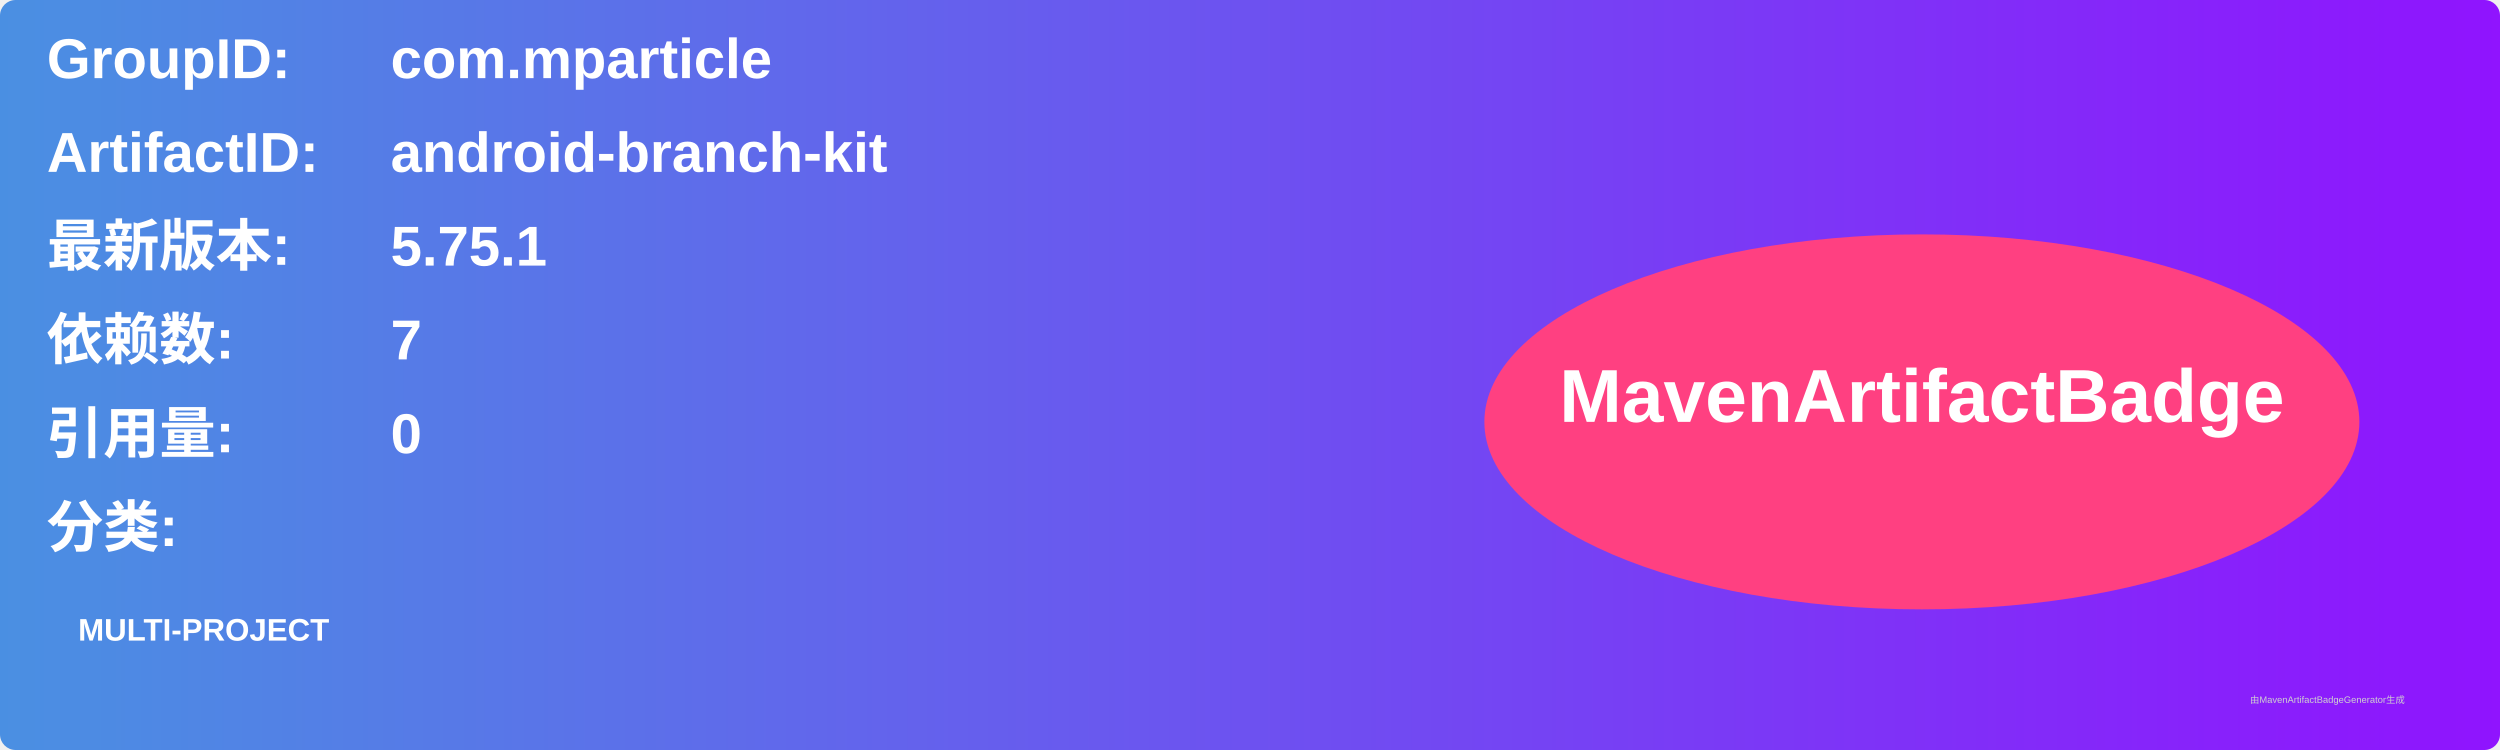
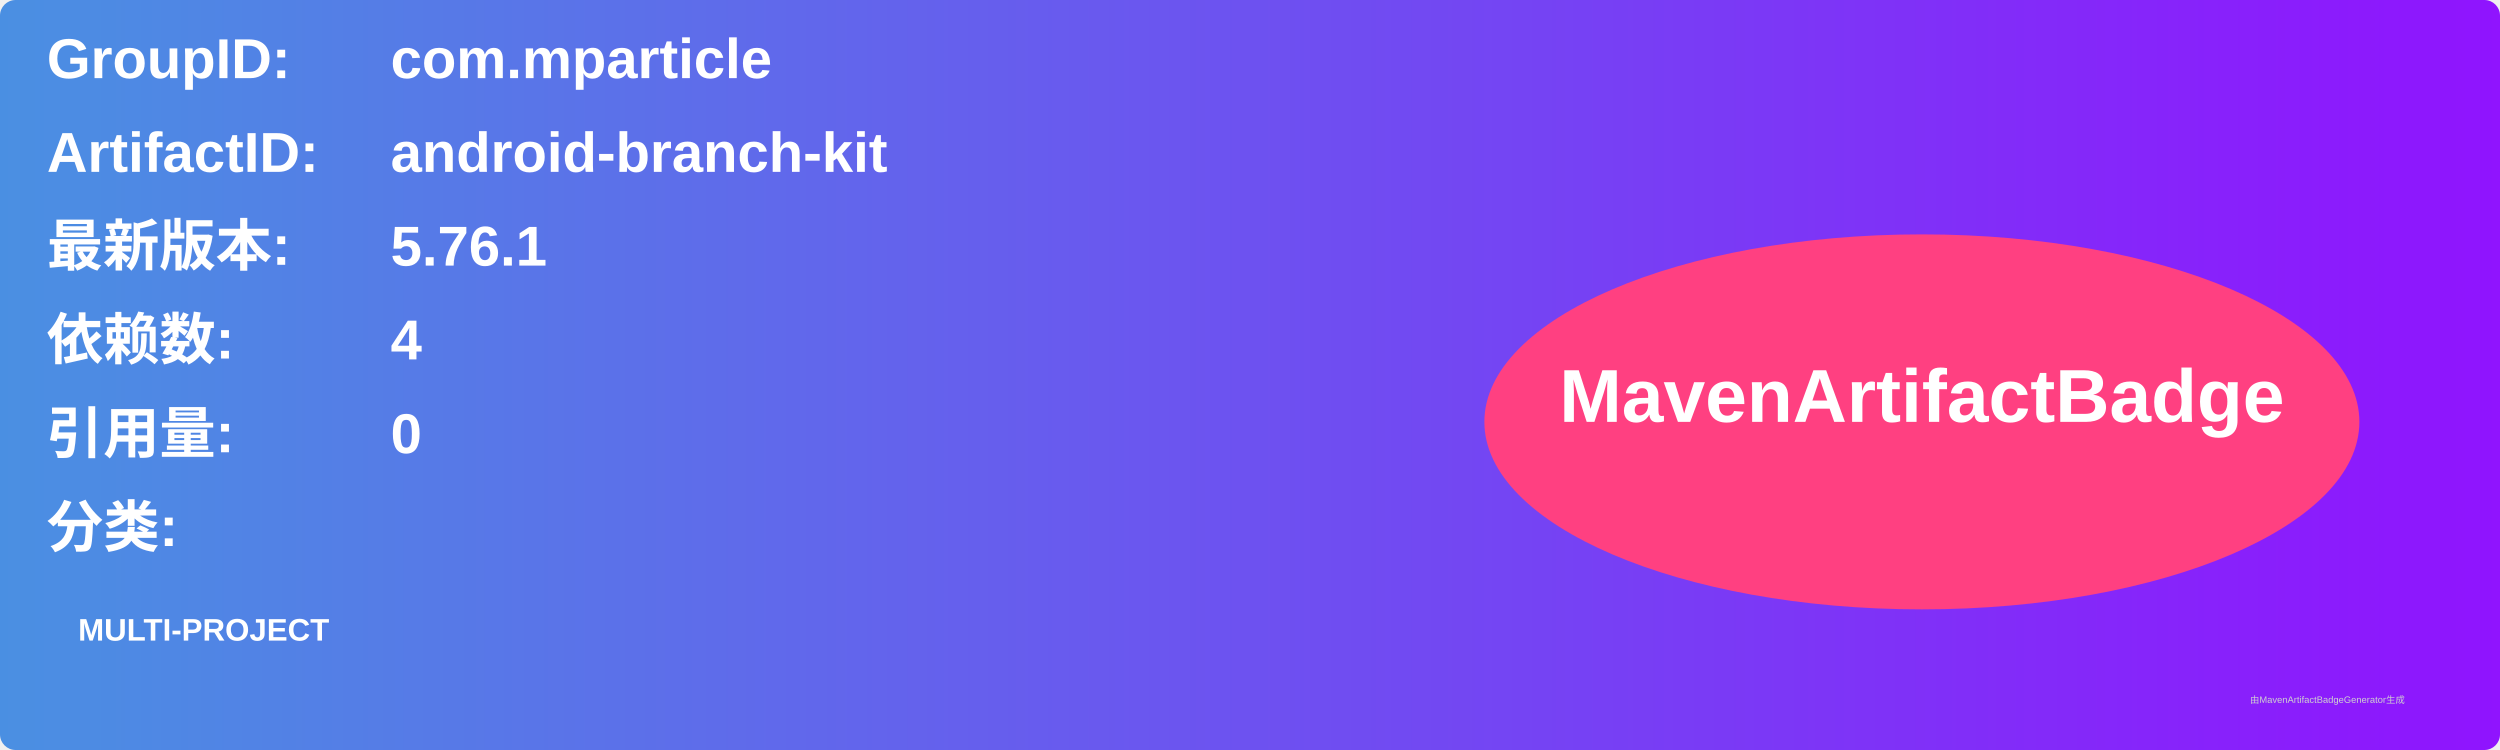
<svg xmlns="http://www.w3.org/2000/svg" width="800" height="240" viewBox="0 0 800 240">
  <linearGradient id="grad" x1="0%" y1="0%" x2="100%" y2="0%">
    <stop offset="0%" stop-color="#4a90e2" />
    <stop offset="100%" stop-color="#9013fe" />
  </linearGradient>
  <rect width="100%" height="100%" rx="5" ry="5" fill="url(#grad)" />
  <g transform="translate(15, 15)">
    <text x="0" y="10" font-family="Arial" font-size="18" fill="white" font-weight="bold" width="260">GroupID:</text>
    <text x="110" y="10" font-family="Arial" font-size="18" fill="white" font-weight="bold" width="460">com.mparticle</text>
    <text x="0" y="40" font-family="Arial" font-size="18" fill="white" font-weight="bold" width="260">ArtifactID:</text>
    <text x="110" y="40" font-family="Arial" font-size="18" fill="white" font-weight="bold" width="460">android-branch-kit</text>
    <text x="0" y="70" font-family="Arial" font-size="18" fill="white" font-weight="bold">最新版本:</text>
    <text x="110" y="70" font-family="Arial" font-size="18" fill="white" font-weight="bold">
-       <tspan font-weight="bold">5.75.1</tspan>
+       <tspan font-weight="bold">5.76.1</tspan>
    </text>
    <text x="0" y="100" font-family="Arial" font-size="18" fill="white" font-weight="bold">依赖数: </text>
    <text x="110" y="100" font-family="Arial" font-size="18" fill="white">
-       <tspan font-weight="bold">7</tspan>
+       <tspan font-weight="bold">4</tspan>
    </text>
    <text x="0" y="130" font-family="Arial" font-size="18" fill="white" font-weight="bold">引用量: </text>
    <text x="110" y="130" font-family="Arial" font-size="18" fill="white">
      <tspan font-weight="bold">0</tspan>
    </text>
    <text x="0" y="160" font-family="Arial" font-size="18" fill="white" font-weight="bold">分类:</text>
    <text x="10" y="190" font-family="Arial" font-size="10" fill="white">
      <tspan font-weight="bold">MULTI-PROJECT</tspan>
    </text>
    <ellipse cx="600" cy="120" rx="140" ry="60" fill="#ff4081" />
    <text x="600" y="120" text-anchor="middle" font-family="Arial" font-size="24" fill="white" font-weight="bold">MavenArtifactBadge</text>
  </g>
  <text x="720" y="225" font-family="Arial" font-size="3" fill="#d0d0d0">由MavenArtifactBadgeGenerator生成</text>
</svg>
